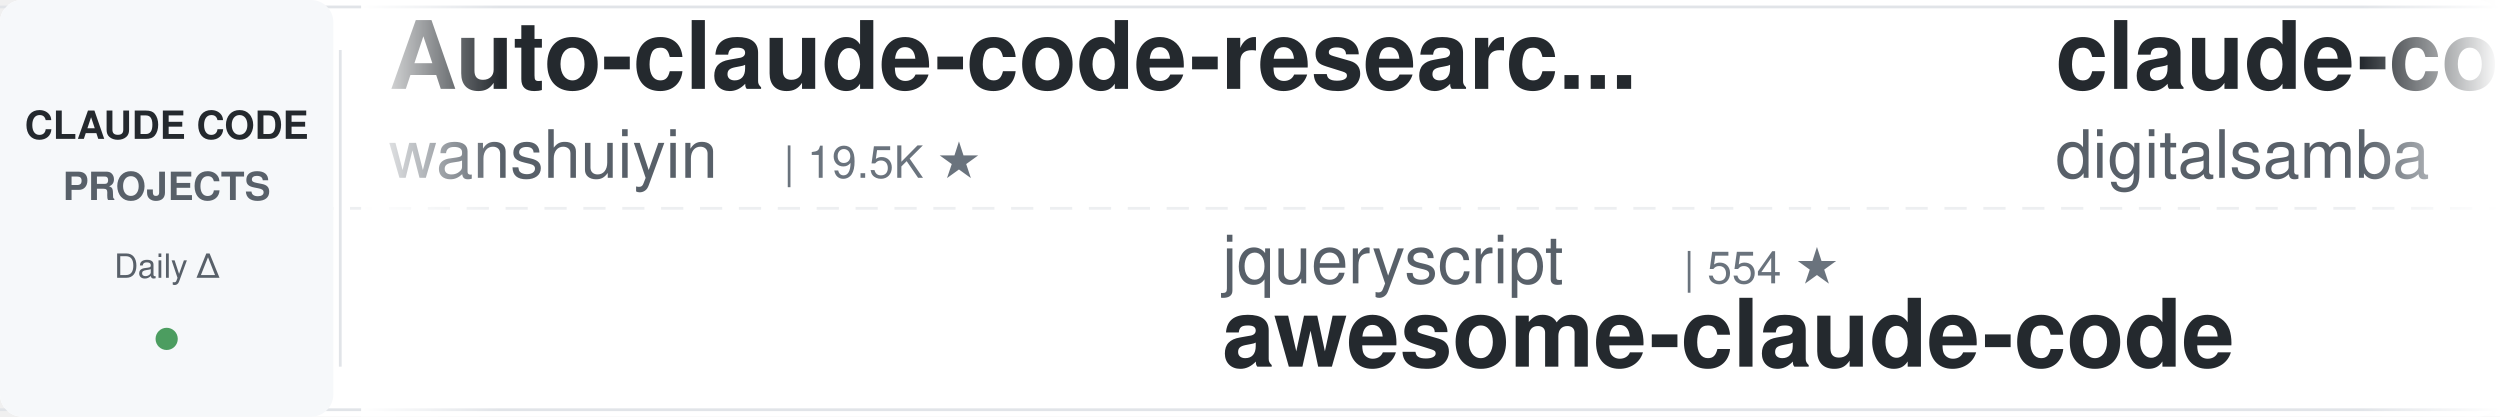
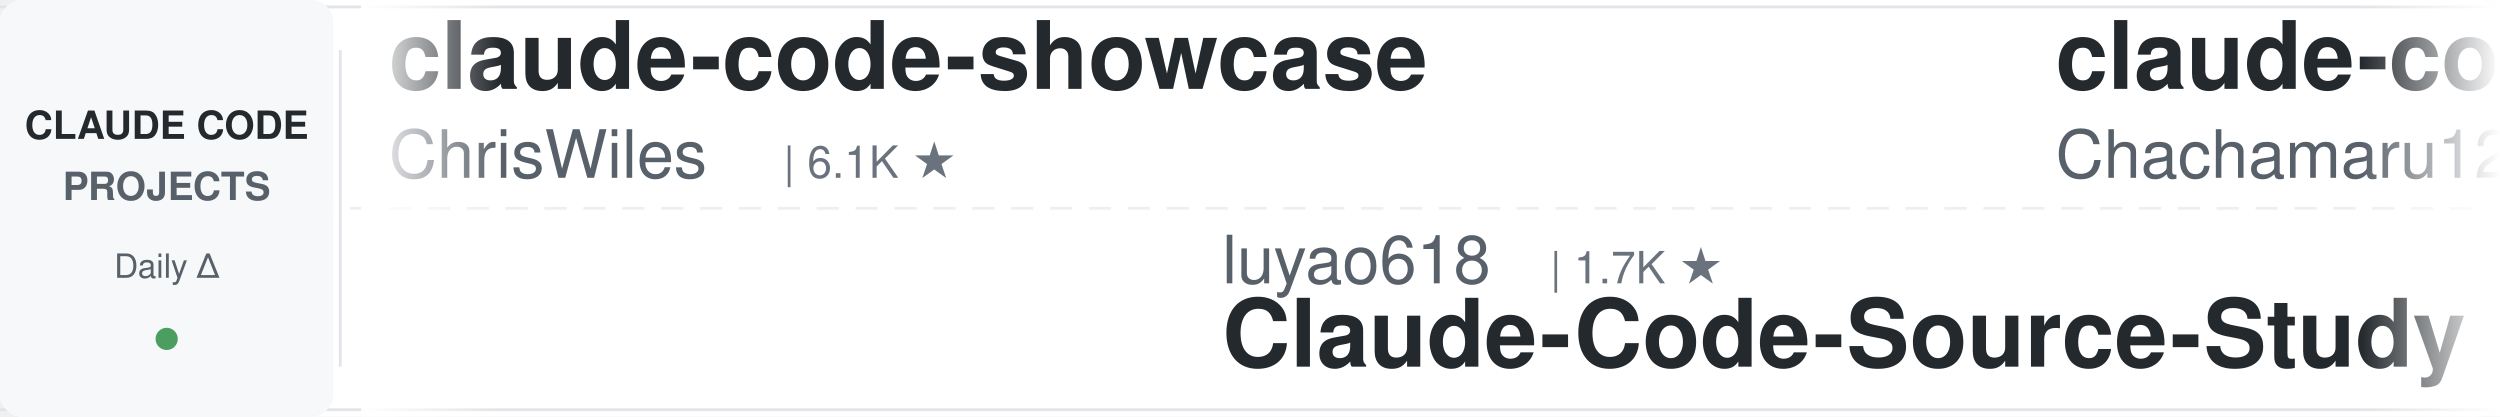
<svg xmlns="http://www.w3.org/2000/svg" width="900" height="150">
  <defs>
    <linearGradient id="leftFade" x1="0%" y1="0%" x2="100%" y2="0%">
      <stop offset="0%" style="stop-color:#ffffff;stop-opacity:1" />
      <stop offset="100%" style="stop-color:#ffffff;stop-opacity:0" />
    </linearGradient>
    <linearGradient id="rightFade" x1="0%" y1="0%" x2="100%" y2="0%">
      <stop offset="0%" style="stop-color:#ffffff;stop-opacity:0" />
      <stop offset="100%" style="stop-color:#ffffff;stop-opacity:1" />
    </linearGradient>
  </defs>
  <rect width="900" height="150" fill="#ffffff" rx="8" />
  <rect x="0" y="2" width="900" height="1" fill="#e1e4e8" />
  <rect x="0" y="147" width="900" height="1" fill="#e1e4e8" />
  <line x1="0" y1="75" x2="900" y2="75" stroke="#e1e4e8" stroke-width="1" stroke-dasharray="8 6" opacity="0.6" />
  <rect x="0" y="0" width="120" height="150" fill="#f6f8fa" rx="8" />
  <text x="60" y="50" font-family="-apple-system, BlinkMacSystemFont, 'Segoe UI', Helvetica, Arial, sans-serif" font-size="14" font-weight="600" fill="#24292e" text-anchor="middle">CLAUDE CODE</text>
  <text x="60" y="72" font-family="-apple-system, BlinkMacSystemFont, 'Segoe UI', Helvetica, Arial, sans-serif" font-size="14" font-weight="600" fill="#586069" text-anchor="middle">PROJECTS</text>
  <text x="60" y="100" font-family="-apple-system, BlinkMacSystemFont, 'Segoe UI', Helvetica, Arial, sans-serif" font-size="12" font-weight="500" fill="#586069" text-anchor="middle">Daily Δ</text>
  <circle cx="60" cy="122" r="4" fill="#22863a" opacity="0.8" />
  <rect x="122" y="18" width="1" height="114" fill="#e1e4e8" />
  <clipPath id="tickerClip">
    <rect x="130" y="0" width="770" height="150" />
  </clipPath>
  <g clip-path="url(#tickerClip)">
    <g id="tickerItems">
      <animateTransform attributeName="transform" attributeType="XML" type="translate" from="0 0" to="-3000 0" dur="54s" repeatCount="indefinite" />
      <g transform="translate(0, 0)">
-         <text x="140" y="32" font-family="-apple-system, BlinkMacSystemFont, 'Segoe UI', Helvetica, Arial, sans-serif" font-size="34" font-weight="600" fill="#24292e">Auto-claude-code-researc...</text>
-         <text x="140" y="64" font-family="-apple-system, BlinkMacSystemFont, 'Segoe UI', Helvetica, Arial, sans-serif" font-size="24" font-weight="400" fill="#586069">wanshuiyin</text>
-         <text x="282" y="64" font-family="-apple-system, BlinkMacSystemFont, 'Segoe UI', Helvetica, Arial, sans-serif" font-size="16" font-weight="500" fill="#6a737d">| 19.5K ★</text>
+         <text x="140" y="32" font-family="-apple-system, BlinkMacSystemFont, 'Segoe UI', Helvetica, Arial, sans-serif" font-size="34" font-weight="600" fill="#24292e">claude-code-showcase</text>
+         <text x="140" y="64" font-family="-apple-system, BlinkMacSystemFont, 'Segoe UI', Helvetica, Arial, sans-serif" font-size="24" font-weight="400" fill="#586069">ChrisWiles</text>
+         <text x="282" y="64" font-family="-apple-system, BlinkMacSystemFont, 'Segoe UI', Helvetica, Arial, sans-serif" font-size="16" font-weight="500" fill="#6a737d">| 6.1K ★</text>
      </g>
      <g transform="translate(300, 0)">
-         <text x="140" y="102" font-family="-apple-system, BlinkMacSystemFont, 'Segoe UI', Helvetica, Arial, sans-serif" font-size="24" font-weight="400" fill="#586069">jqueryscript</text>
-         <text x="306" y="102" font-family="-apple-system, BlinkMacSystemFont, 'Segoe UI', Helvetica, Arial, sans-serif" font-size="16" font-weight="500" fill="#6a737d">| 554 ★</text>
-         <text x="140" y="132" font-family="-apple-system, BlinkMacSystemFont, 'Segoe UI', Helvetica, Arial, sans-serif" font-size="34" font-weight="600" fill="#24292e">awesome-claude-code</text>
+         <text x="140" y="102" font-family="-apple-system, BlinkMacSystemFont, 'Segoe UI', Helvetica, Arial, sans-serif" font-size="24" font-weight="400" fill="#586069">luyao618</text>
+         <text x="258" y="102" font-family="-apple-system, BlinkMacSystemFont, 'Segoe UI', Helvetica, Arial, sans-serif" font-size="16" font-weight="500" fill="#6a737d">| 1.7K ★</text>
+         <text x="140" y="132" font-family="-apple-system, BlinkMacSystemFont, 'Segoe UI', Helvetica, Arial, sans-serif" font-size="34" font-weight="600" fill="#24292e">Claude-Code-Source-Study</text>
      </g>
      <g transform="translate(600, 0)">
-         <text x="140" y="32" font-family="-apple-system, BlinkMacSystemFont, 'Segoe UI', Helvetica, Arial, sans-serif" font-size="34" font-weight="600" fill="#24292e">claude-code-video-toolki...</text>
-         <text x="140" y="64" font-family="-apple-system, BlinkMacSystemFont, 'Segoe UI', Helvetica, Arial, sans-serif" font-size="24" font-weight="400" fill="#586069">digitalsamba</text>
-         <text x="306" y="64" font-family="-apple-system, BlinkMacSystemFont, 'Segoe UI', Helvetica, Arial, sans-serif" font-size="16" font-weight="500" fill="#6a737d">| 2.7K ★</text>
+         <text x="140" y="32" font-family="-apple-system, BlinkMacSystemFont, 'Segoe UI', Helvetica, Arial, sans-serif" font-size="34" font-weight="600" fill="#24292e">claude-code-harness</text>
+         <text x="140" y="64" font-family="-apple-system, BlinkMacSystemFont, 'Segoe UI', Helvetica, Arial, sans-serif" font-size="24" font-weight="400" fill="#586069">Chachamaru127</text>
+         <text x="318" y="64" font-family="-apple-system, BlinkMacSystemFont, 'Segoe UI', Helvetica, Arial, sans-serif" font-size="16" font-weight="500" fill="#6a737d">| 3.2K ★</text>
      </g>
      <g transform="translate(900, 0)">
-         <text x="140" y="102" font-family="-apple-system, BlinkMacSystemFont, 'Segoe UI', Helvetica, Arial, sans-serif" font-size="24" font-weight="400" fill="#586069">edmund-io</text>
-         <text x="270" y="102" font-family="-apple-system, BlinkMacSystemFont, 'Segoe UI', Helvetica, Arial, sans-serif" font-size="16" font-weight="500" fill="#6a737d">| 1.5K ★</text>
-         <text x="140" y="132" font-family="-apple-system, BlinkMacSystemFont, 'Segoe UI', Helvetica, Arial, sans-serif" font-size="34" font-weight="600" fill="#24292e">edmunds-claude-code</text>
+         <text x="140" y="102" font-family="-apple-system, BlinkMacSystemFont, 'Segoe UI', Helvetica, Arial, sans-serif" font-size="24" font-weight="400" fill="#586069">frankbria</text>
+         <text x="270" y="102" font-family="-apple-system, BlinkMacSystemFont, 'Segoe UI', Helvetica, Arial, sans-serif" font-size="16" font-weight="500" fill="#6a737d">| 9.7K ★</text>
+         <text x="140" y="132" font-family="-apple-system, BlinkMacSystemFont, 'Segoe UI', Helvetica, Arial, sans-serif" font-size="34" font-weight="600" fill="#24292e">ralph-claude-code</text>
      </g>
      <g transform="translate(1200, 0)">
-         <text x="140" y="32" font-family="-apple-system, BlinkMacSystemFont, 'Segoe UI', Helvetica, Arial, sans-serif" font-size="34" font-weight="600" fill="#24292e">claude-code-system-promp...</text>
-         <text x="140" y="64" font-family="-apple-system, BlinkMacSystemFont, 'Segoe UI', Helvetica, Arial, sans-serif" font-size="24" font-weight="400" fill="#586069">Piebald-AI</text>
-         <text x="282" y="64" font-family="-apple-system, BlinkMacSystemFont, 'Segoe UI', Helvetica, Arial, sans-serif" font-size="16" font-weight="500" fill="#6a737d">| 13.2K ★</text>
+         <text x="140" y="32" font-family="-apple-system, BlinkMacSystemFont, 'Segoe UI', Helvetica, Arial, sans-serif" font-size="34" font-weight="600" fill="#24292e">everything-claude-code-z...</text>
+         <text x="140" y="64" font-family="-apple-system, BlinkMacSystemFont, 'Segoe UI', Helvetica, Arial, sans-serif" font-size="24" font-weight="400" fill="#586069">xu-xiang</text>
+         <text x="258" y="64" font-family="-apple-system, BlinkMacSystemFont, 'Segoe UI', Helvetica, Arial, sans-serif" font-size="16" font-weight="500" fill="#6a737d">| 2.0K ★</text>
      </g>
      <g transform="translate(1500, 0)">
-         <text x="140" y="102" font-family="-apple-system, BlinkMacSystemFont, 'Segoe UI', Helvetica, Arial, sans-serif" font-size="24" font-weight="400" fill="#586069">zebbern</text>
-         <text x="246" y="102" font-family="-apple-system, BlinkMacSystemFont, 'Segoe UI', Helvetica, Arial, sans-serif" font-size="16" font-weight="500" fill="#6a737d">| 4.7K ★</text>
-         <text x="140" y="132" font-family="-apple-system, BlinkMacSystemFont, 'Segoe UI', Helvetica, Arial, sans-serif" font-size="34" font-weight="600" fill="#24292e">claude-code-guide</text>
+         <text x="140" y="102" font-family="-apple-system, BlinkMacSystemFont, 'Segoe UI', Helvetica, Arial, sans-serif" font-size="24" font-weight="400" fill="#586069">WorldFlowAI</text>
+         <text x="294" y="102" font-family="-apple-system, BlinkMacSystemFont, 'Segoe UI', Helvetica, Arial, sans-serif" font-size="16" font-weight="500" fill="#6a737d">| 6.7K ★</text>
+         <text x="140" y="132" font-family="-apple-system, BlinkMacSystemFont, 'Segoe UI', Helvetica, Arial, sans-serif" font-size="34" font-weight="600" fill="#24292e">everything-claude-code</text>
      </g>
      <g transform="translate(1800, 0)">
-         <text x="140" y="32" font-family="-apple-system, BlinkMacSystemFont, 'Segoe UI', Helvetica, Arial, sans-serif" font-size="34" font-weight="600" fill="#24292e">claude-code-spec-workflo...</text>
-         <text x="140" y="64" font-family="-apple-system, BlinkMacSystemFont, 'Segoe UI', Helvetica, Arial, sans-serif" font-size="24" font-weight="400" fill="#586069">Pimzino</text>
-         <text x="246" y="64" font-family="-apple-system, BlinkMacSystemFont, 'Segoe UI', Helvetica, Arial, sans-serif" font-size="16" font-weight="500" fill="#6a737d">| 3.9K ★</text>
+         <text x="140" y="32" font-family="-apple-system, BlinkMacSystemFont, 'Segoe UI', Helvetica, Arial, sans-serif" font-size="34" font-weight="600" fill="#24292e">claude-code-tips</text>
+         <text x="140" y="64" font-family="-apple-system, BlinkMacSystemFont, 'Segoe UI', Helvetica, Arial, sans-serif" font-size="24" font-weight="400" fill="#586069">ykdojo</text>
+         <text x="234" y="64" font-family="-apple-system, BlinkMacSystemFont, 'Segoe UI', Helvetica, Arial, sans-serif" font-size="16" font-weight="500" fill="#6a737d">| 10.4K ★</text>
      </g>
      <g transform="translate(2100, 0)">
-         <text x="140" y="102" font-family="-apple-system, BlinkMacSystemFont, 'Segoe UI', Helvetica, Arial, sans-serif" font-size="24" font-weight="400" fill="#586069">asgeirtj</text>
-         <text x="258" y="102" font-family="-apple-system, BlinkMacSystemFont, 'Segoe UI', Helvetica, Arial, sans-serif" font-size="16" font-weight="500" fill="#6a737d">| 72.1K ★</text>
-         <text x="140" y="132" font-family="-apple-system, BlinkMacSystemFont, 'Segoe UI', Helvetica, Arial, sans-serif" font-size="34" font-weight="600" fill="#24292e">system_prompts_leaks</text>
+         <text x="140" y="102" font-family="-apple-system, BlinkMacSystemFont, 'Segoe UI', Helvetica, Arial, sans-serif" font-size="24" font-weight="400" fill="#586069">affaan-m</text>
+         <text x="258" y="102" font-family="-apple-system, BlinkMacSystemFont, 'Segoe UI', Helvetica, Arial, sans-serif" font-size="16" font-weight="500" fill="#6a737d">| 307.7K ★</text>
+         <text x="140" y="132" font-family="-apple-system, BlinkMacSystemFont, 'Segoe UI', Helvetica, Arial, sans-serif" font-size="34" font-weight="600" fill="#24292e">ECC</text>
      </g>
      <g transform="translate(2400, 0)">
-         <text x="140" y="32" font-family="-apple-system, BlinkMacSystemFont, 'Segoe UI', Helvetica, Arial, sans-serif" font-size="34" font-weight="600" fill="#24292e">claude-code-source</text>
-         <text x="140" y="64" font-family="-apple-system, BlinkMacSystemFont, 'Segoe UI', Helvetica, Arial, sans-serif" font-size="24" font-weight="400" fill="#586069">JrCx7scC</text>
-         <text x="258" y="64" font-family="-apple-system, BlinkMacSystemFont, 'Segoe UI', Helvetica, Arial, sans-serif" font-size="16" font-weight="500" fill="#6a737d">| 377 ★</text>
+         <text x="140" y="32" font-family="-apple-system, BlinkMacSystemFont, 'Segoe UI', Helvetica, Arial, sans-serif" font-size="34" font-weight="600" fill="#24292e">claude-code-settings</text>
+         <text x="140" y="64" font-family="-apple-system, BlinkMacSystemFont, 'Segoe UI', Helvetica, Arial, sans-serif" font-size="24" font-weight="400" fill="#586069">feiskyer</text>
+         <text x="258" y="64" font-family="-apple-system, BlinkMacSystemFont, 'Segoe UI', Helvetica, Arial, sans-serif" font-size="16" font-weight="500" fill="#6a737d">| 1.7K ★</text>
      </g>
      <g transform="translate(2700, 0)">
-         <text x="140" y="102" font-family="-apple-system, BlinkMacSystemFont, 'Segoe UI', Helvetica, Arial, sans-serif" font-size="24" font-weight="400" fill="#586069">Alishahryar1</text>
-         <text x="306" y="102" font-family="-apple-system, BlinkMacSystemFont, 'Segoe UI', Helvetica, Arial, sans-serif" font-size="16" font-weight="500" fill="#6a737d">| 72.1K ★</text>
-         <text x="140" y="132" font-family="-apple-system, BlinkMacSystemFont, 'Segoe UI', Helvetica, Arial, sans-serif" font-size="34" font-weight="600" fill="#24292e">free-claude-code</text>
+         <text x="140" y="102" font-family="-apple-system, BlinkMacSystemFont, 'Segoe UI', Helvetica, Arial, sans-serif" font-size="24" font-weight="400" fill="#586069">overwirehq</text>
+         <text x="282" y="102" font-family="-apple-system, BlinkMacSystemFont, 'Segoe UI', Helvetica, Arial, sans-serif" font-size="16" font-weight="500" fill="#6a737d">| 2.8K ★</text>
+         <text x="140" y="132" font-family="-apple-system, BlinkMacSystemFont, 'Segoe UI', Helvetica, Arial, sans-serif" font-size="34" font-weight="600" fill="#24292e">claude-code-telegram</text>
      </g>
      <g transform="translate(3000, 0)">
-         <text x="140" y="32" font-family="-apple-system, BlinkMacSystemFont, 'Segoe UI', Helvetica, Arial, sans-serif" font-size="34" font-weight="600" fill="#24292e">Auto-claude-code-researc...</text>
-         <text x="140" y="64" font-family="-apple-system, BlinkMacSystemFont, 'Segoe UI', Helvetica, Arial, sans-serif" font-size="24" font-weight="400" fill="#586069">wanshuiyin</text>
-         <text x="282" y="64" font-family="-apple-system, BlinkMacSystemFont, 'Segoe UI', Helvetica, Arial, sans-serif" font-size="16" font-weight="500" fill="#6a737d">| 19.5K ★</text>
+         <text x="140" y="32" font-family="-apple-system, BlinkMacSystemFont, 'Segoe UI', Helvetica, Arial, sans-serif" font-size="34" font-weight="600" fill="#24292e">claude-code-showcase</text>
+         <text x="140" y="64" font-family="-apple-system, BlinkMacSystemFont, 'Segoe UI', Helvetica, Arial, sans-serif" font-size="24" font-weight="400" fill="#586069">ChrisWiles</text>
+         <text x="282" y="64" font-family="-apple-system, BlinkMacSystemFont, 'Segoe UI', Helvetica, Arial, sans-serif" font-size="16" font-weight="500" fill="#6a737d">| 6.1K ★</text>
      </g>
      <g transform="translate(3300, 0)">
-         <text x="140" y="102" font-family="-apple-system, BlinkMacSystemFont, 'Segoe UI', Helvetica, Arial, sans-serif" font-size="24" font-weight="400" fill="#586069">jqueryscript</text>
-         <text x="306" y="102" font-family="-apple-system, BlinkMacSystemFont, 'Segoe UI', Helvetica, Arial, sans-serif" font-size="16" font-weight="500" fill="#6a737d">| 554 ★</text>
-         <text x="140" y="132" font-family="-apple-system, BlinkMacSystemFont, 'Segoe UI', Helvetica, Arial, sans-serif" font-size="34" font-weight="600" fill="#24292e">awesome-claude-code</text>
+         <text x="140" y="102" font-family="-apple-system, BlinkMacSystemFont, 'Segoe UI', Helvetica, Arial, sans-serif" font-size="24" font-weight="400" fill="#586069">luyao618</text>
+         <text x="258" y="102" font-family="-apple-system, BlinkMacSystemFont, 'Segoe UI', Helvetica, Arial, sans-serif" font-size="16" font-weight="500" fill="#6a737d">| 1.7K ★</text>
+         <text x="140" y="132" font-family="-apple-system, BlinkMacSystemFont, 'Segoe UI', Helvetica, Arial, sans-serif" font-size="34" font-weight="600" fill="#24292e">Claude-Code-Source-Study</text>
      </g>
      <g transform="translate(3600, 0)">
-         <text x="140" y="32" font-family="-apple-system, BlinkMacSystemFont, 'Segoe UI', Helvetica, Arial, sans-serif" font-size="34" font-weight="600" fill="#24292e">claude-code-video-toolki...</text>
-         <text x="140" y="64" font-family="-apple-system, BlinkMacSystemFont, 'Segoe UI', Helvetica, Arial, sans-serif" font-size="24" font-weight="400" fill="#586069">digitalsamba</text>
-         <text x="306" y="64" font-family="-apple-system, BlinkMacSystemFont, 'Segoe UI', Helvetica, Arial, sans-serif" font-size="16" font-weight="500" fill="#6a737d">| 2.7K ★</text>
+         <text x="140" y="32" font-family="-apple-system, BlinkMacSystemFont, 'Segoe UI', Helvetica, Arial, sans-serif" font-size="34" font-weight="600" fill="#24292e">claude-code-harness</text>
+         <text x="140" y="64" font-family="-apple-system, BlinkMacSystemFont, 'Segoe UI', Helvetica, Arial, sans-serif" font-size="24" font-weight="400" fill="#586069">Chachamaru127</text>
+         <text x="318" y="64" font-family="-apple-system, BlinkMacSystemFont, 'Segoe UI', Helvetica, Arial, sans-serif" font-size="16" font-weight="500" fill="#6a737d">| 3.2K ★</text>
      </g>
      <g transform="translate(3900, 0)">
-         <text x="140" y="102" font-family="-apple-system, BlinkMacSystemFont, 'Segoe UI', Helvetica, Arial, sans-serif" font-size="24" font-weight="400" fill="#586069">edmund-io</text>
-         <text x="270" y="102" font-family="-apple-system, BlinkMacSystemFont, 'Segoe UI', Helvetica, Arial, sans-serif" font-size="16" font-weight="500" fill="#6a737d">| 1.5K ★</text>
-         <text x="140" y="132" font-family="-apple-system, BlinkMacSystemFont, 'Segoe UI', Helvetica, Arial, sans-serif" font-size="34" font-weight="600" fill="#24292e">edmunds-claude-code</text>
+         <text x="140" y="102" font-family="-apple-system, BlinkMacSystemFont, 'Segoe UI', Helvetica, Arial, sans-serif" font-size="24" font-weight="400" fill="#586069">frankbria</text>
+         <text x="270" y="102" font-family="-apple-system, BlinkMacSystemFont, 'Segoe UI', Helvetica, Arial, sans-serif" font-size="16" font-weight="500" fill="#6a737d">| 9.7K ★</text>
+         <text x="140" y="132" font-family="-apple-system, BlinkMacSystemFont, 'Segoe UI', Helvetica, Arial, sans-serif" font-size="34" font-weight="600" fill="#24292e">ralph-claude-code</text>
      </g>
    </g>
  </g>
  <rect x="130" y="0" width="50" height="150" fill="url(#leftFade)" />
  <rect x="850" y="0" width="50" height="150" fill="url(#rightFade)" />
</svg>
